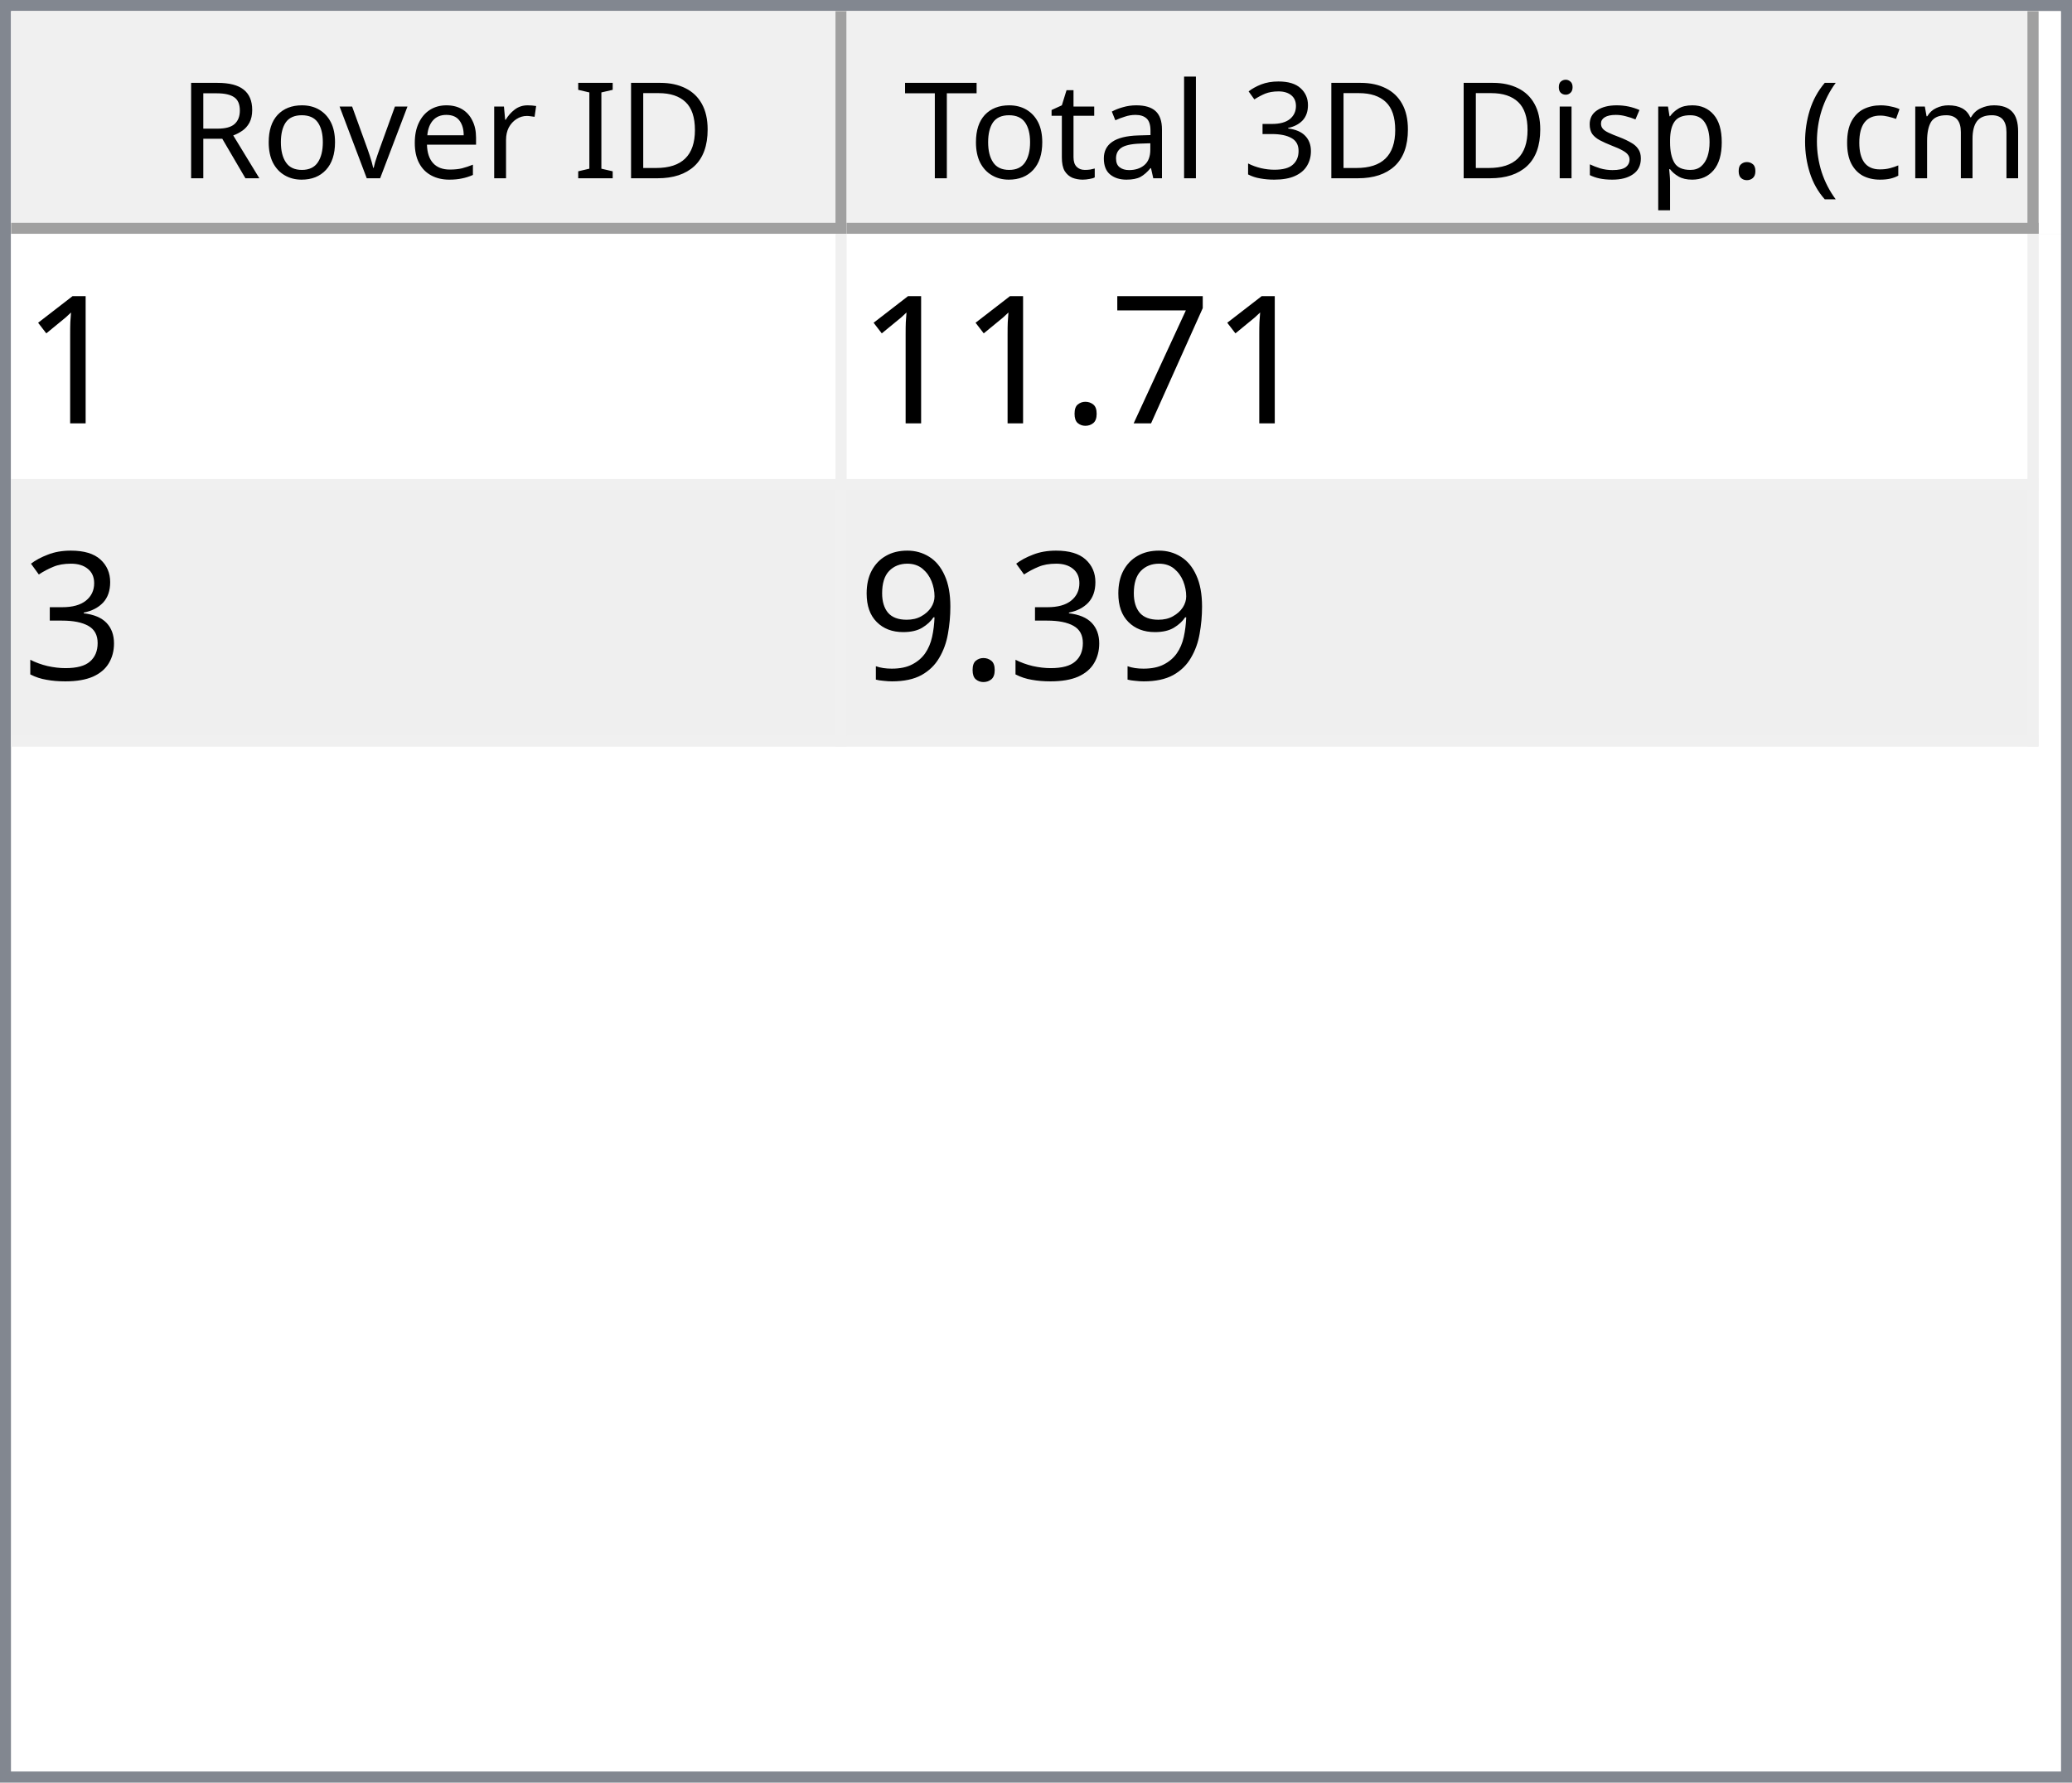
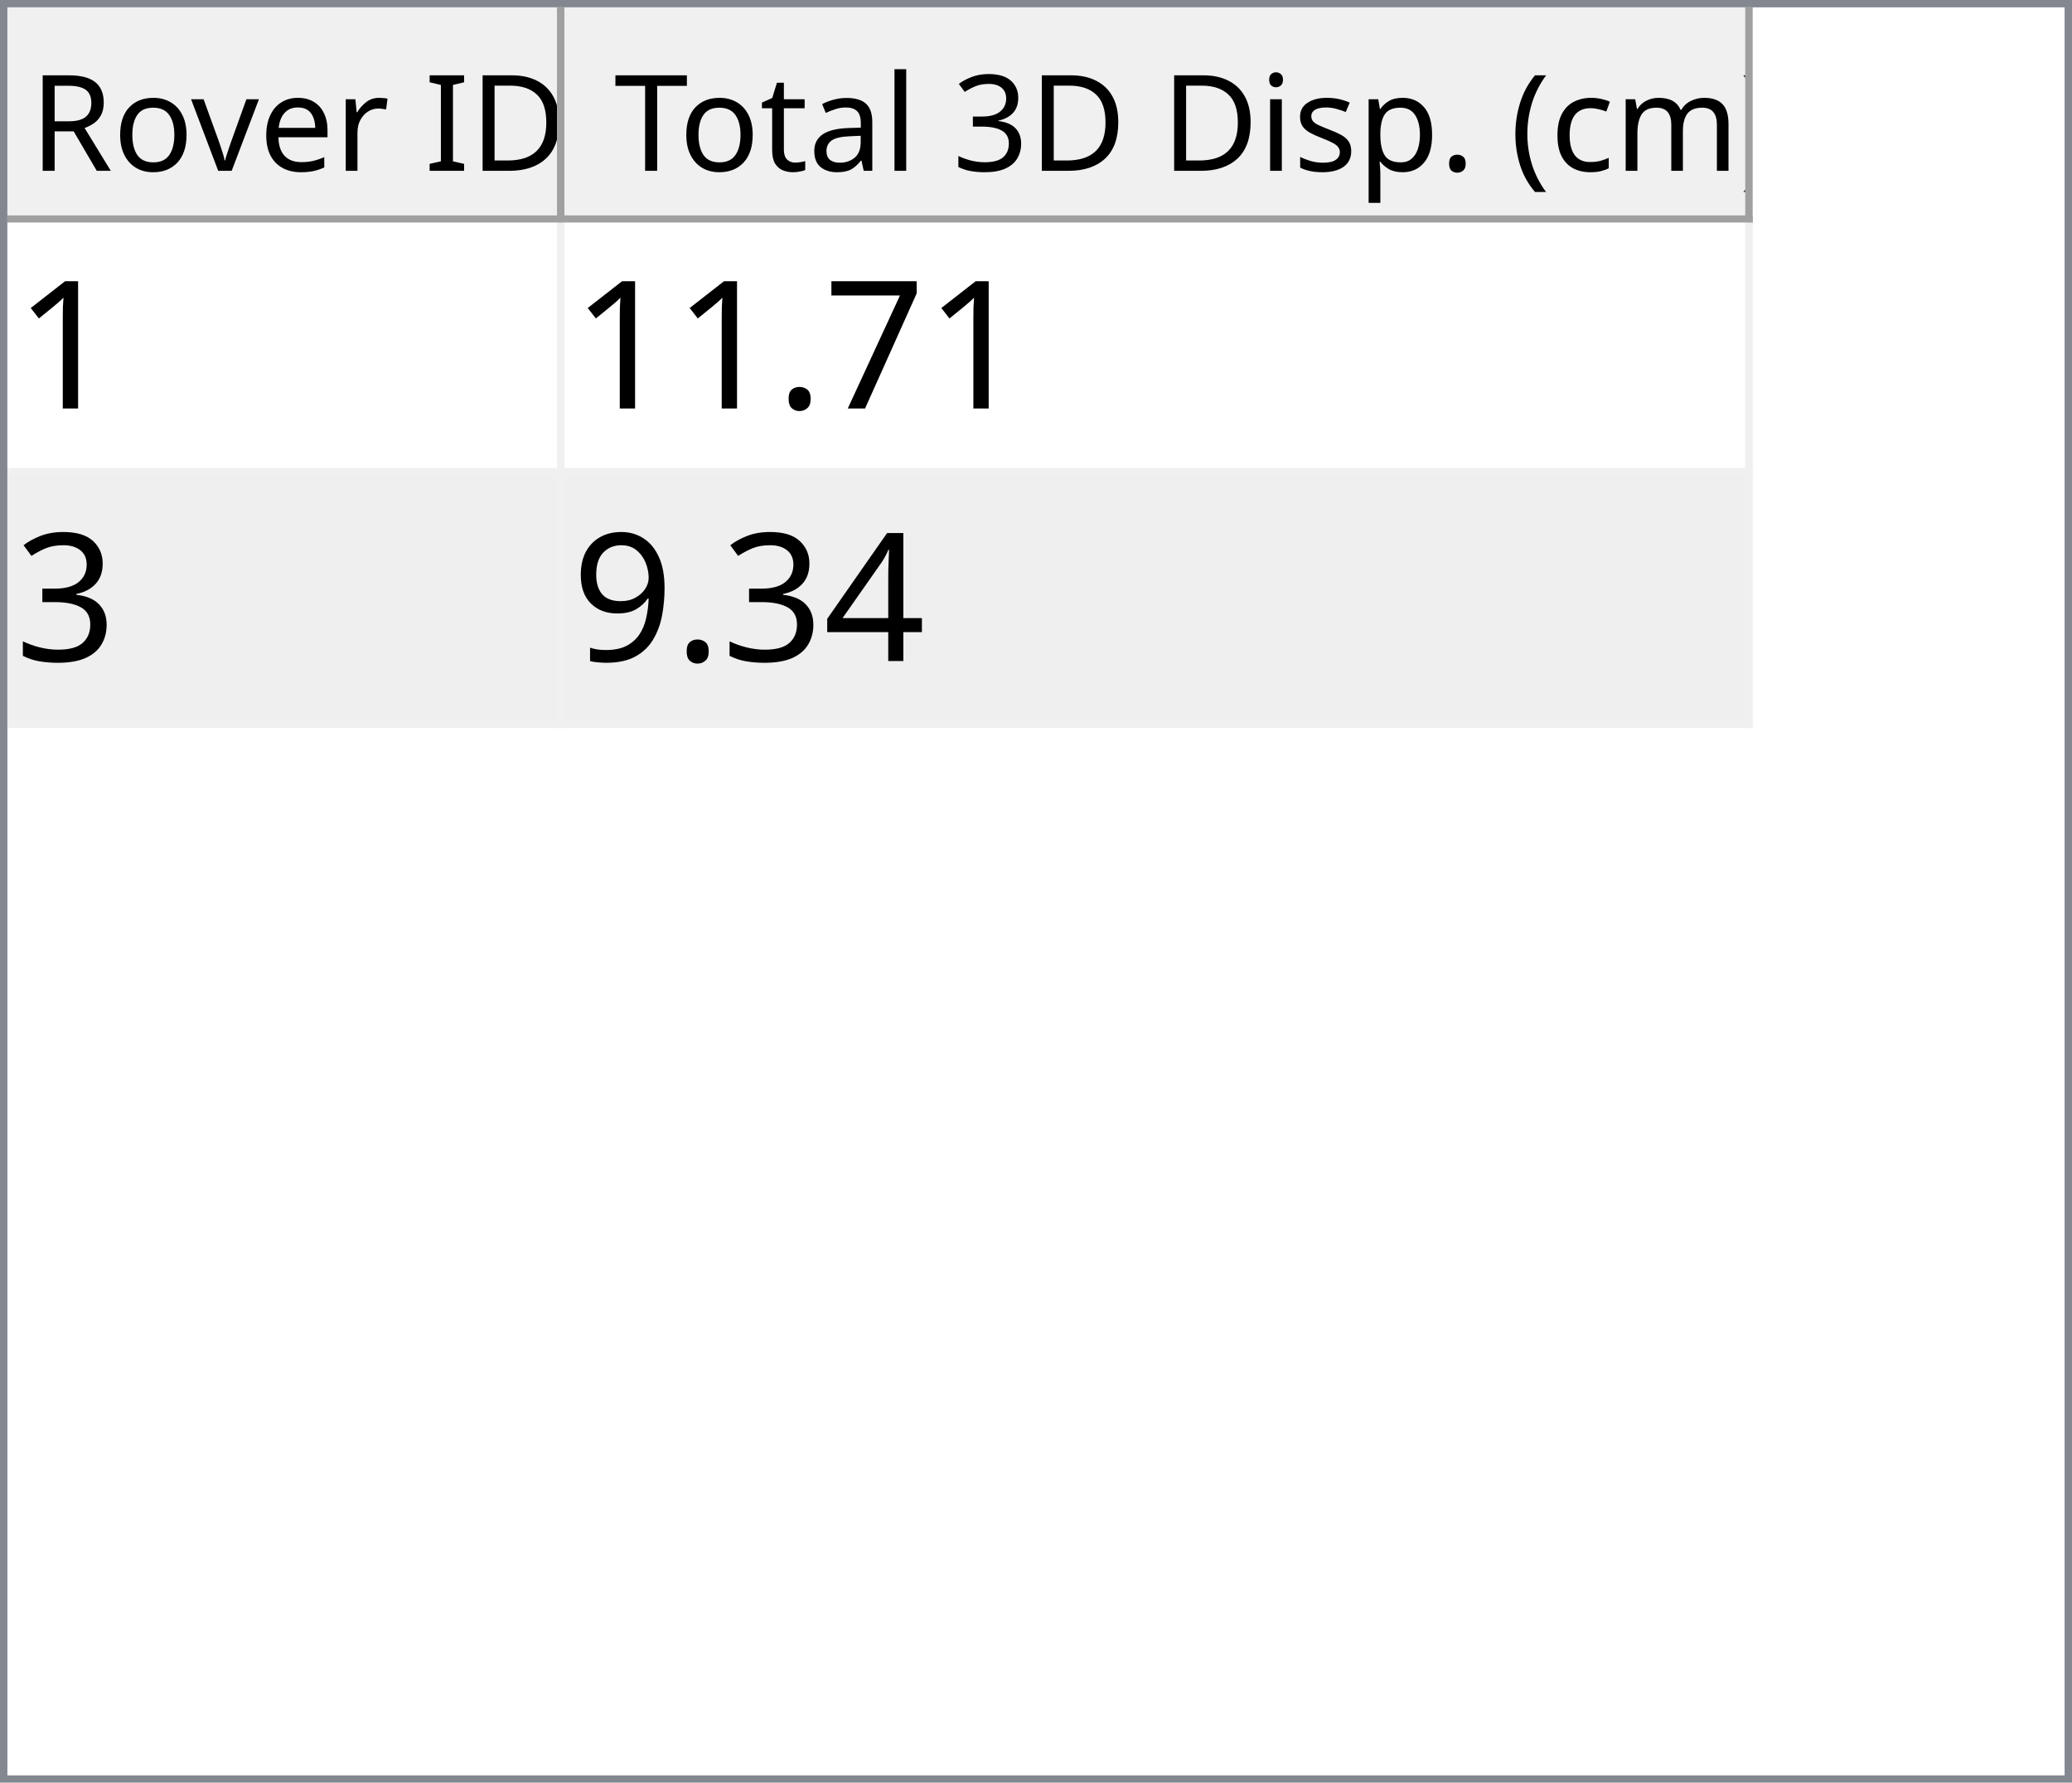
- <svg xmlns="http://www.w3.org/2000/svg" style="fill-opacity:1; color-rendering:auto; color-interpolation:auto; text-rendering:auto; stroke:black; stroke-linecap:square; stroke-miterlimit:10; shape-rendering:auto; stroke-opacity:1; fill:black; stroke-dasharray:none; font-weight:normal; stroke-width:1; font-family:'Dialog'; font-style:normal; stroke-linejoin:miter; font-size:12px; stroke-dashoffset:0; image-rendering:auto;" width="186" height="160">
+ <svg xmlns="http://www.w3.org/2000/svg" style="fill-opacity:1; color-rendering:auto; color-interpolation:auto; text-rendering:auto; stroke:black; stroke-linecap:square; stroke-miterlimit:10; shape-rendering:auto; stroke-opacity:1; fill:black; stroke-dasharray:none; font-weight:normal; stroke-width:1; font-family:'Dialog'; font-style:normal; stroke-linejoin:miter; font-size:12px; stroke-dashoffset:0; image-rendering:auto;" width="279" height="240">
  <defs id="genericDefs" />
  <g>
    <defs id="defs1">
      <clipPath clipPathUnits="userSpaceOnUse" id="clipPath1">
-         <path d="M0 0 L186 0 L186 160 L0 160 L0 0 Z" />
+         <path d="M0 0 L279 0 L279 240 L0 240 L0 0 Z" />
      </clipPath>
      <clipPath clipPathUnits="userSpaceOnUse" id="clipPath2">
-         <path d="M0 0 L0 160 L186 160 L186 0 Z" />
+         <path d="M0 0 L0 240 L279 240 L279 0 Z" />
      </clipPath>
      <clipPath clipPathUnits="userSpaceOnUse" id="clipPath3">
-         <path d="M0 0 L0 20 L184 20 L184 0 Z" />
+         <path d="M0 0 L0 29 L277 29 L277 0 Z" />
      </clipPath>
      <clipPath clipPathUnits="userSpaceOnUse" id="clipPath4">
-         <path d="M0 0 L0 20 L75 20 L75 0 Z" />
+         <path d="M0 0 L0 29 L75 29 L75 0 Z" />
      </clipPath>
      <clipPath clipPathUnits="userSpaceOnUse" id="clipPath5">
-         <path d="M1 1 L1 19 L74 19 L74 1 Z" />
+         <path d="M1 1 L1 28 L74 28 L74 1 Z" />
      </clipPath>
      <clipPath clipPathUnits="userSpaceOnUse" id="clipPath6">
-         <path d="M0 0 L0 18 L73 18 L73 0 Z" />
+         <path d="M0 0 L0 27 L73 27 L73 0 Z" />
      </clipPath>
      <clipPath clipPathUnits="userSpaceOnUse" id="clipPath7">
-         <path d="M-0.5 -0.5 L-0.5 19.5 L74.5 19.5 L74.5 -0.5 Z" />
+         <path d="M-0.5 -0.5 L-0.5 28.5 L74.5 28.5 L74.5 -0.5 Z" />
      </clipPath>
      <clipPath clipPathUnits="userSpaceOnUse" id="clipPath8">
-         <path d="M0 0 L0 20 L107 20 L107 0 Z" />
+         <path d="M0 0 L0 29 L160 29 L160 0 Z" />
      </clipPath>
      <clipPath clipPathUnits="userSpaceOnUse" id="clipPath9">
-         <path d="M1 1 L1 19 L106 19 L106 1 Z" />
+         <path d="M1 1 L1 28 L159 28 L159 1 Z" />
      </clipPath>
      <clipPath clipPathUnits="userSpaceOnUse" id="clipPath10">
-         <path d="M0 0 L0 18 L105 18 L105 0 Z" />
+         <path d="M0 0 L0 27 L158 27 L158 0 Z" />
      </clipPath>
      <clipPath clipPathUnits="userSpaceOnUse" id="clipPath11">
-         <path d="M-0.5 -0.5 L-0.5 19.5 L106.5 19.5 L106.5 -0.5 Z" />
+         <path d="M-0.5 -0.5 L-0.5 28.5 L159.5 28.5 L159.5 -0.5 Z" />
      </clipPath>
      <clipPath clipPathUnits="userSpaceOnUse" id="clipPath12">
-         <path d="M0 0 L0 138 L184 138 L184 0 Z" />
+         <path d="M0 0 L0 209 L277 209 L277 0 Z" />
      </clipPath>
      <clipPath clipPathUnits="userSpaceOnUse" id="clipPath13">
-         <path d="M0 0 L0 46 L182 46 L182 0 Z" />
+         <path d="M0 0 L0 68 L235 68 L235 0 Z" />
      </clipPath>
      <clipPath clipPathUnits="userSpaceOnUse" id="clipPath14">
-         <path d="M-0.5 -0.5 L-0.5 45.5 L181.5 45.5 L181.5 -0.5 Z" />
+         <path d="M-0.5 -0.5 L-0.5 67.5 L234.5 67.5 L234.5 -0.5 Z" />
      </clipPath>
      <clipPath clipPathUnits="userSpaceOnUse" id="clipPath15">
-         <path d="M0 0 L0 22 L74 22 L74 0 Z" />
+         <path d="M0 0 L0 33 L74 33 L74 0 Z" />
      </clipPath>
      <clipPath clipPathUnits="userSpaceOnUse" id="clipPath16">
-         <path d="M0 0 L0 22 L106 22 L106 0 Z" />
+         <path d="M0 0 L0 33 L159 33 L159 0 Z" />
      </clipPath>
      <font horiz-adv-x="64.551" id="font1">
        <font-face ascent="107.91" descent="25.098" units-per-em="100" style="font-style:normal; font-family:Segoe UI; font-weight:normal;" />
        <missing-glyph horiz-adv-x="64.551" d="M8.109 0 L8.109 68.266 L56.453 68.266 L56.453 0 L8.109 0 ZM15.328 7.234 L49.219 7.234 L49.219 61.031 L15.328 61.031 L15.328 7.234 Z" />
        <glyph unicode="D" horiz-adv-x="70.117" d="M9.188 0 L9.188 70.016 L28.516 70.016 Q65.531 70.016 65.531 35.891 Q65.531 19.672 55.25 9.836 Q44.969 0 27.734 0 L9.188 0 ZM17.391 62.594 L17.391 7.422 L27.828 7.422 Q41.609 7.422 49.273 14.797 Q56.938 22.172 56.938 35.688 Q56.938 62.594 28.328 62.594 L17.391 62.594 Z" />
        <glyph unicode="I" horiz-adv-x="26.611" d="M17.391 0 L9.188 0 L9.188 70.016 L17.391 70.016 L17.391 0 Z" />
        <glyph unicode=" " horiz-adv-x="27.393" d="" />
        <glyph unicode="r" horiz-adv-x="34.766" d="M34.188 41.891 Q32.078 43.5 28.125 43.5 Q23 43.5 19.555 38.672 Q16.109 33.844 16.109 25.484 L16.109 0 L8.109 0 L8.109 50 L16.109 50 L16.109 39.703 L16.312 39.703 Q18.016 44.969 21.531 47.922 Q25.047 50.875 29.391 50.875 Q32.516 50.875 34.188 50.203 L34.188 41.891 Z" />
        <glyph unicode="e" horiz-adv-x="52.295" d="M48.297 23 L12.984 23 Q13.188 14.656 17.484 10.109 Q21.781 5.562 29.297 5.562 Q37.75 5.562 44.828 11.141 L44.828 3.609 Q38.234 -1.172 27.391 -1.172 Q16.797 -1.172 10.742 5.641 Q4.688 12.453 4.688 24.812 Q4.688 36.469 11.305 43.82 Q17.922 51.172 27.734 51.172 Q37.547 51.172 42.922 44.828 Q48.297 38.484 48.297 27.203 L48.297 23 ZM40.094 29.781 Q40.047 36.719 36.75 40.578 Q33.453 44.438 27.594 44.438 Q21.922 44.438 17.969 40.383 Q14.016 36.328 13.094 29.781 L40.094 29.781 Z" />
        <glyph unicode="v" horiz-adv-x="47.9" d="M47.406 50 L27.484 0 L19.625 0 L0.688 50 L9.469 50 L22.172 13.672 Q23.578 9.672 23.922 6.688 L24.125 6.688 Q24.609 10.453 25.688 13.484 L38.969 50 L47.406 50 Z" />
        <glyph unicode="o" horiz-adv-x="58.594" d="M29 -1.172 Q17.922 -1.172 11.305 5.836 Q4.688 12.844 4.688 24.422 Q4.688 37.016 11.57 44.094 Q18.453 51.172 30.172 51.172 Q41.359 51.172 47.633 44.289 Q53.906 37.406 53.906 25.203 Q53.906 13.234 47.141 6.031 Q40.375 -1.172 29 -1.172 ZM29.594 44.438 Q21.875 44.438 17.383 39.188 Q12.891 33.938 12.891 24.703 Q12.891 15.828 17.43 10.695 Q21.969 5.562 29.594 5.562 Q37.359 5.562 41.531 10.594 Q45.703 15.625 45.703 24.906 Q45.703 34.281 41.531 39.359 Q37.359 44.438 29.594 44.438 Z" />
        <glyph unicode="R" horiz-adv-x="59.814" d="M59.375 0 L49.609 0 L37.891 19.625 Q36.281 22.359 34.766 24.289 Q33.25 26.219 31.664 27.438 Q30.078 28.656 28.25 29.219 Q26.422 29.781 24.125 29.781 L17.391 29.781 L17.391 0 L9.188 0 L9.188 70.016 L30.078 70.016 Q34.672 70.016 38.555 68.867 Q42.438 67.719 45.289 65.375 Q48.141 63.031 49.758 59.547 Q51.375 56.062 51.375 51.375 Q51.375 47.703 50.273 44.656 Q49.172 41.609 47.148 39.211 Q45.125 36.812 42.266 35.133 Q39.406 33.453 35.844 32.516 L35.844 32.328 Q37.594 31.547 38.891 30.547 Q40.188 29.547 41.359 28.18 Q42.531 26.812 43.68 25.078 Q44.828 23.344 46.234 21.047 L59.375 0 ZM17.391 62.594 L17.391 37.203 L28.516 37.203 Q31.594 37.203 34.203 38.133 Q36.812 39.062 38.719 40.797 Q40.625 42.531 41.703 45.047 Q42.781 47.562 42.781 50.688 Q42.781 56.297 39.141 59.445 Q35.5 62.594 28.609 62.594 L17.391 62.594 Z" />
        <glyph unicode=")" horiz-adv-x="30.176" d="M8.297 -15.922 L1.172 -15.922 Q16.406 2.344 16.406 26.812 Q16.406 51.469 1.078 70.016 L8.297 70.016 Q23.531 52.156 23.531 26.703 Q23.531 1.375 8.297 -15.922 Z" />
        <glyph unicode="m" horiz-adv-x="86.133" d="M79.109 0 L71.094 0 L71.094 28.719 Q71.094 37.016 68.531 40.727 Q65.969 44.438 59.906 44.438 Q54.781 44.438 51.195 39.75 Q47.609 35.062 47.609 28.516 L47.609 0 L39.594 0 L39.594 29.688 Q39.594 44.438 28.219 44.438 Q22.953 44.438 19.531 40.016 Q16.109 35.594 16.109 28.516 L16.109 0 L8.109 0 L8.109 50 L16.109 50 L16.109 42.094 L16.312 42.094 Q21.625 51.172 31.844 51.172 Q36.969 51.172 40.773 48.312 Q44.578 45.453 46 40.828 Q51.562 51.172 62.594 51.172 Q79.109 51.172 79.109 30.812 L79.109 0 Z" />
        <glyph unicode="c" horiz-adv-x="46.191" d="M42.188 2.297 Q36.422 -1.172 28.516 -1.172 Q17.828 -1.172 11.258 5.789 Q4.688 12.75 4.688 23.828 Q4.688 36.188 11.766 43.68 Q18.844 51.172 30.672 51.172 Q37.25 51.172 42.281 48.734 L42.281 40.531 Q36.719 44.438 30.375 44.438 Q22.703 44.438 17.797 38.945 Q12.891 33.453 12.891 24.516 Q12.891 15.719 17.508 10.641 Q22.125 5.562 29.891 5.562 Q36.422 5.562 42.188 9.906 L42.188 2.297 Z" />
        <glyph unicode="(" horiz-adv-x="30.176" d="M29.109 -15.922 L21.969 -15.922 Q6.844 1.375 6.844 26.703 Q6.844 52.156 21.969 70.016 L29.203 70.016 Q13.875 51.469 13.875 26.812 Q13.875 2.344 29.109 -15.922 Z" />
        <glyph unicode="." horiz-adv-x="21.68" d="M10.891 -1.078 Q8.641 -1.078 7.055 0.539 Q5.469 2.156 5.469 4.391 Q5.469 6.641 7.055 8.273 Q8.641 9.906 10.891 9.906 Q13.188 9.906 14.797 8.273 Q16.406 6.641 16.406 4.391 Q16.406 2.156 14.797 0.539 Q13.188 -1.078 10.891 -1.078 Z" />
        <glyph unicode="p" horiz-adv-x="58.789" d="M16.312 7.234 L16.109 7.234 L16.109 -23 L8.109 -23 L8.109 50 L16.109 50 L16.109 41.219 L16.312 41.219 Q22.219 51.172 33.594 51.172 Q43.266 51.172 48.688 44.461 Q54.109 37.75 54.109 26.469 Q54.109 13.922 48 6.375 Q41.891 -1.172 31.297 -1.172 Q21.578 -1.172 16.312 7.234 ZM16.109 27.391 L16.109 20.406 Q16.109 14.203 20.141 9.883 Q24.172 5.562 30.375 5.562 Q37.641 5.562 41.773 11.133 Q45.906 16.703 45.906 26.609 Q45.906 34.969 42.047 39.703 Q38.188 44.438 31.594 44.438 Q24.609 44.438 20.359 39.578 Q16.109 34.719 16.109 27.391 Z" />
        <glyph unicode="s" horiz-adv-x="42.432" d="M5.078 1.812 L5.078 10.406 Q11.625 5.562 19.484 5.562 Q30.031 5.562 30.031 12.594 Q30.031 14.594 29.125 15.992 Q28.219 17.391 26.68 18.461 Q25.141 19.531 23.07 20.383 Q21 21.234 18.609 22.172 Q15.281 23.484 12.766 24.828 Q10.25 26.172 8.57 27.859 Q6.891 29.547 6.031 31.695 Q5.172 33.844 5.172 36.719 Q5.172 40.234 6.789 42.945 Q8.406 45.656 11.086 47.484 Q13.766 49.312 17.211 50.242 Q20.656 51.172 24.312 51.172 Q30.812 51.172 35.938 48.922 L35.938 40.828 Q30.422 44.438 23.25 44.438 Q21 44.438 19.195 43.922 Q17.391 43.406 16.094 42.477 Q14.797 41.547 14.086 40.258 Q13.375 38.969 13.375 37.406 Q13.375 35.453 14.086 34.133 Q14.797 32.812 16.164 31.789 Q17.531 30.766 19.484 29.938 Q21.438 29.109 23.922 28.125 Q27.25 26.859 29.883 25.516 Q32.516 24.172 34.375 22.484 Q36.234 20.797 37.234 18.602 Q38.234 16.406 38.234 13.375 Q38.234 9.672 36.602 6.938 Q34.969 4.203 32.234 2.398 Q29.5 0.594 25.93 -0.289 Q22.359 -1.172 18.453 -1.172 Q10.75 -1.172 5.078 1.812 Z" />
        <glyph unicode="i" horiz-adv-x="24.219" d="M12.203 62.703 Q10.062 62.703 8.547 64.164 Q7.031 65.625 7.031 67.875 Q7.031 70.125 8.547 71.609 Q10.062 73.094 12.203 73.094 Q14.406 73.094 15.945 71.609 Q17.484 70.125 17.484 67.875 Q17.484 65.719 15.945 64.211 Q14.406 62.703 12.203 62.703 ZM16.109 0 L8.109 0 L8.109 50 L16.109 50 L16.109 0 Z" />
        <glyph unicode="3" horiz-adv-x="53.906" d="M46.531 19.828 Q46.531 15.094 44.75 11.211 Q42.969 7.328 39.719 4.57 Q36.469 1.812 31.93 0.297 Q27.391 -1.219 21.922 -1.219 Q11.922 -1.219 6 2.594 L6 11.188 Q13.094 5.609 22.219 5.609 Q25.875 5.609 28.828 6.539 Q31.781 7.469 33.906 9.227 Q36.031 10.984 37.18 13.477 Q38.328 15.969 38.328 19.094 Q38.328 32.812 18.797 32.812 L12.984 32.812 L12.984 39.594 L18.5 39.594 Q35.797 39.594 35.797 52.484 Q35.797 64.406 22.609 64.406 Q15.188 64.406 8.688 59.422 L8.688 67.188 Q15.375 71.188 24.609 71.188 Q29 71.188 32.57 69.969 Q36.141 68.75 38.68 66.555 Q41.219 64.359 42.609 61.281 Q44 58.203 44 54.5 Q44 40.672 30.031 36.719 L30.031 36.531 Q33.594 36.141 36.625 34.797 Q39.656 33.453 41.852 31.305 Q44.047 29.156 45.289 26.25 Q46.531 23.344 46.531 19.828 Z" />
        <glyph unicode="l" horiz-adv-x="24.219" d="M16.109 0 L8.109 0 L8.109 74.031 L16.109 74.031 L16.109 0 Z" />
        <glyph unicode="a" horiz-adv-x="50.879" d="M43.891 0 L35.891 0 L35.891 7.812 L35.688 7.812 Q30.469 -1.172 20.312 -1.172 Q12.844 -1.172 8.617 2.781 Q4.391 6.734 4.391 13.281 Q4.391 27.297 20.906 29.594 L35.891 31.688 Q35.891 44.438 25.594 44.438 Q16.547 44.438 9.281 38.281 L9.281 46.484 Q16.656 51.172 26.266 51.172 Q43.891 51.172 43.891 32.516 L43.891 0 ZM35.891 25.297 L23.828 23.641 Q18.266 22.859 15.43 20.875 Q12.594 18.891 12.594 13.875 Q12.594 10.203 15.211 7.883 Q17.828 5.562 22.172 5.562 Q28.125 5.562 32.008 9.742 Q35.891 13.922 35.891 20.312 L35.891 25.297 Z" />
        <glyph unicode="t" horiz-adv-x="33.887" d="M31.297 0.484 Q28.469 -1.078 23.828 -1.078 Q10.688 -1.078 10.688 13.578 L10.688 43.172 L2.094 43.172 L2.094 50 L10.688 50 L10.688 62.203 L18.703 64.797 L18.703 50 L31.297 50 L31.297 43.172 L18.703 43.172 L18.703 14.984 Q18.703 9.969 20.414 7.82 Q22.125 5.672 26.078 5.672 Q29.109 5.672 31.297 7.328 L31.297 0.484 Z" />
        <glyph unicode="T" horiz-adv-x="52.393" d="M50.594 62.594 L30.375 62.594 L30.375 0 L22.172 0 L22.172 62.594 L2 62.594 L2 70.016 L50.594 70.016 L50.594 62.594 Z" />
      </font>
      <font horiz-adv-x="75.0" id="font2">
        <font-face ascent="100.537" descent="21.973" units-per-em="100" style="font-style:normal; font-family:sans-serif; font-weight:normal;" />
        <missing-glyph horiz-adv-x="75.0" d="M12.5 0 L12.5 62.5 L62.5 62.5 L62.5 0 L12.5 0 ZM14.062 1.562 L60.938 1.562 L60.938 60.938 L14.062 60.938 L14.062 1.562 Z" />
        <glyph unicode="1" horiz-adv-x="55.615" d="M37.25 0 L28.469 0 L28.469 56 Q25.297 52.984 20.141 49.953 Q14.984 46.922 10.891 45.406 L10.891 53.906 Q18.266 57.375 23.781 62.305 Q29.297 67.234 31.594 71.875 L37.25 71.875 L37.25 0 Z" />
        <glyph unicode="7" horiz-adv-x="55.615" d="M4.734 62.203 L4.734 70.656 L51.078 70.656 L51.078 63.812 Q44.234 56.547 37.523 44.484 Q30.812 32.422 27.156 19.672 Q24.516 10.688 23.781 0 L14.75 0 Q14.891 8.453 18.062 20.414 Q21.234 32.375 27.172 43.484 Q33.109 54.594 39.797 62.203 L4.734 62.203 Z" />
        <glyph unicode="." horiz-adv-x="27.783" d="M9.078 0 L9.078 10.016 L19.094 10.016 L19.094 0 L9.078 0 Z" />
        <glyph unicode="3" horiz-adv-x="55.615" d="M4.203 18.891 L12.984 20.062 Q14.5 12.594 18.141 9.297 Q21.781 6 27 6 Q33.203 6 37.477 10.297 Q41.75 14.594 41.75 20.953 Q41.75 27 37.797 30.93 Q33.844 34.859 27.734 34.859 Q25.25 34.859 21.531 33.891 L22.516 41.609 Q23.391 41.5 23.922 41.5 Q29.547 41.5 34.039 44.43 Q38.531 47.359 38.531 53.469 Q38.531 58.297 35.258 61.477 Q31.984 64.656 26.812 64.656 Q21.688 64.656 18.266 61.43 Q14.844 58.203 13.875 51.766 L5.078 53.328 Q6.688 62.156 12.398 67.016 Q18.109 71.875 26.609 71.875 Q32.469 71.875 37.398 69.359 Q42.328 66.844 44.945 62.5 Q47.562 58.156 47.562 53.266 Q47.562 48.641 45.07 44.828 Q42.578 41.016 37.703 38.766 Q44.047 37.312 47.562 32.695 Q51.078 28.078 51.078 21.141 Q51.078 11.766 44.242 5.25 Q37.406 -1.266 26.953 -1.266 Q17.531 -1.266 11.305 4.352 Q5.078 9.969 4.203 18.891 Z" />
+         <glyph unicode="4" horiz-adv-x="55.615" d="M32.328 0 L32.328 17.141 L1.266 17.141 L1.266 25.203 L33.938 71.578 L41.109 71.578 L41.109 25.203 L50.781 25.203 L50.781 17.141 L41.109 17.141 L41.109 0 L32.328 0 ZM32.328 25.203 L32.328 57.469 L9.906 25.203 L32.328 25.203 Z" />
        <glyph unicode="9" horiz-adv-x="55.615" d="M5.469 16.547 L13.922 17.328 Q14.984 11.375 18.016 8.688 Q21.047 6 25.781 6 Q29.828 6 32.883 7.859 Q35.938 9.719 37.891 12.82 Q39.844 15.922 41.164 21.195 Q42.484 26.469 42.484 31.938 Q42.484 32.516 42.438 33.688 Q39.797 29.5 35.234 26.883 Q30.672 24.266 25.344 24.266 Q16.453 24.266 10.305 30.711 Q4.156 37.156 4.156 47.703 Q4.156 58.594 10.578 65.234 Q17 71.875 26.656 71.875 Q33.641 71.875 39.43 68.117 Q45.219 64.359 48.219 57.398 Q51.219 50.438 51.219 37.25 Q51.219 23.531 48.242 15.406 Q45.266 7.281 39.383 3.031 Q33.5 -1.219 25.594 -1.219 Q17.188 -1.219 11.867 3.445 Q6.547 8.109 5.469 16.547 ZM41.453 48.141 Q41.453 55.719 37.43 60.156 Q33.406 64.594 27.734 64.594 Q21.875 64.594 17.531 59.812 Q13.188 55.031 13.188 47.406 Q13.188 40.578 17.312 36.305 Q21.438 32.031 27.484 32.031 Q33.594 32.031 37.523 36.305 Q41.453 40.578 41.453 48.141 Z" />
      </font>
    </defs>
    <g style="fill:white; stroke:white;">
-       <rect x="0" y="0" width="186" style="clip-path:url(#clipPath1); stroke:none;" height="160" />
+       <rect x="0" y="0" width="279" style="clip-path:url(#clipPath1); stroke:none;" height="240" />
    </g>
    <g style="fill:white; text-rendering:optimizeSpeed; color-rendering:optimizeSpeed; image-rendering:optimizeSpeed; shape-rendering:crispEdges; stroke:white; color-interpolation:sRGB;">
-       <rect x="0" width="186" height="160" y="0" style="stroke:none;" />
-       <path style="stroke:none;" d="M0 160 L186 160 L186 0 L0 0 Z" />
+       <rect x="0" width="279" height="240" y="0" style="stroke:none;" />
+       <path style="stroke:none;" d="M0 240 L279 240 L279 0 L0 0 Z" />
    </g>
-     <g style="fill:rgb(240,240,240); font-family:'Segoe UI'; stroke:rgb(240,240,240);">
-       <rect x="0" y="0" width="186" style="clip-path:url(#clipPath2); stroke:none;" height="160" />
+     <g style="fill:rgb(240,240,240); font-size:18px; font-family:'Segoe UI'; stroke:rgb(240,240,240);">
+       <rect x="0" y="0" width="279" style="clip-path:url(#clipPath2); stroke:none;" height="240" />
    </g>
-     <g style="fill:rgb(130,135,144); font-family:'Segoe UI'; stroke:rgb(130,135,144);">
-       <path d="M0 0 L186 0 L186 160 L0 160 L0 0 ZM1 1 L185 1 L185 159 L1 159 L1 1 Z" style="fill-rule:evenodd; clip-path:url(#clipPath2); stroke:none;" />
+     <g style="fill:rgb(130,135,144); font-size:18px; font-family:'Segoe UI'; stroke:rgb(130,135,144);">
+       <path d="M0 0 L279 0 L279 240 L0 240 L0 0 ZM1 1 L278 1 L278 239 L1 239 L1 1 Z" style="fill-rule:evenodd; clip-path:url(#clipPath2); stroke:none;" />
    </g>
-     <g style="fill:white; font-family:'Segoe UI'; stroke:white;" transform="translate(1,1)">
-       <rect x="0" y="0" width="184" style="clip-path:url(#clipPath3); stroke:none;" height="20" />
+     <g style="fill:white; font-size:18px; font-family:'Segoe UI'; stroke:white;" transform="translate(1,1)">
+       <rect x="0" y="0" width="277" style="clip-path:url(#clipPath3); stroke:none;" height="29" />
    </g>
-     <g style="fill:rgb(240,240,240); font-family:'Segoe UI'; stroke:rgb(240,240,240);" transform="translate(1,1)">
-       <rect x="0" y="0" width="75" style="clip-path:url(#clipPath4); stroke:none;" height="20" />
+     <g style="fill:rgb(240,240,240); font-size:18px; font-family:'Segoe UI'; stroke:rgb(240,240,240);" transform="translate(1,1)">
+       <rect x="0" y="0" width="75" style="clip-path:url(#clipPath4); stroke:none;" height="29" />
    </g>
-     <g style="font-family:'Segoe UI';" transform="translate(2,2)">
-       <text x="14" xml:space="preserve" y="14" style="clip-path:url(#clipPath6); stroke:none;">Rover ID</text>
+     <g style="font-family:'Segoe UI'; font-size:18px;" transform="translate(2,2)">
+       <text x="2" xml:space="preserve" y="21" style="clip-path:url(#clipPath6); stroke:none;">Rover ID</text>
    </g>
-     <g style="fill:rgb(160,160,160); font-family:'Segoe UI'; stroke:rgb(160,160,160); stroke-linejoin:bevel;" transform="translate(1.5,1.5)">
-       <line x1="74" x2="74" y1="0" style="fill:none; clip-path:url(#clipPath7);" y2="19" />
+     <g transform="translate(1.5,1.5)" style="fill:rgb(160,160,160); font-size:18px; font-family:'Segoe UI'; stroke:rgb(160,160,160); stroke-linejoin:bevel;">
+       <line x1="74" x2="74" y1="0" style="fill:none; clip-path:url(#clipPath7);" y2="28" />
    </g>
-     <g style="fill:rgb(160,160,160); font-family:'Segoe UI'; stroke:rgb(160,160,160); stroke-linejoin:bevel;" transform="matrix(1,0,0,1,1,1) translate(0.5,0.5)">
-       <line x1="0" x2="74" y1="19" style="fill:none; clip-path:url(#clipPath7);" y2="19" />
+     <g transform="matrix(1,0,0,1,1,1) translate(0.5,0.5)" style="fill:rgb(160,160,160); font-size:18px; font-family:'Segoe UI'; stroke:rgb(160,160,160); stroke-linejoin:bevel;">
+       <line x1="0" x2="74" y1="28" style="fill:none; clip-path:url(#clipPath7);" y2="28" />
    </g>
-     <g style="fill:rgb(240,240,240); font-family:'Segoe UI'; stroke:rgb(240,240,240);" transform="translate(76,1)">
-       <rect x="0" y="0" width="107" style="clip-path:url(#clipPath8); stroke:none;" height="20" />
+     <g style="fill:rgb(240,240,240); font-size:18px; font-family:'Segoe UI'; stroke:rgb(240,240,240);" transform="translate(76,1)">
+       <rect x="0" y="0" width="160" style="clip-path:url(#clipPath8); stroke:none;" height="29" />
    </g>
-     <g style="font-family:'Segoe UI';" transform="translate(77,2)">
-       <text x="1" xml:space="preserve" y="14" style="clip-path:url(#clipPath10); stroke:none;"> Total 3D Disp. (cm)</text>
+     <g style="font-family:'Segoe UI'; font-size:18px;" transform="translate(77,2)">
+       <text x="1" xml:space="preserve" y="21" style="clip-path:url(#clipPath10); stroke:none;"> Total 3D Disp. (cm)</text>
    </g>
-     <g style="fill:rgb(160,160,160); font-family:'Segoe UI'; stroke:rgb(160,160,160); stroke-linejoin:bevel;" transform="translate(76.5,1.5)">
-       <line x1="106" x2="106" y1="0" style="fill:none; clip-path:url(#clipPath11);" y2="19" />
+     <g transform="translate(76.5,1.5)" style="fill:rgb(160,160,160); font-size:18px; font-family:'Segoe UI'; stroke:rgb(160,160,160); stroke-linejoin:bevel;">
+       <line x1="159" x2="159" y1="0" style="fill:none; clip-path:url(#clipPath11);" y2="28" />
    </g>
-     <g style="fill:rgb(160,160,160); font-family:'Segoe UI'; stroke:rgb(160,160,160); stroke-linejoin:bevel;" transform="matrix(1,0,0,1,76,1) translate(0.5,0.5)">
-       <line x1="0" x2="106" y1="19" style="fill:none; clip-path:url(#clipPath11);" y2="19" />
+     <g transform="matrix(1,0,0,1,76,1) translate(0.5,0.5)" style="fill:rgb(160,160,160); font-size:18px; font-family:'Segoe UI'; stroke:rgb(160,160,160); stroke-linejoin:bevel;">
+       <line x1="0" x2="159" y1="28" style="fill:none; clip-path:url(#clipPath11);" y2="28" />
    </g>
-     <g style="fill:white; font-family:'Segoe UI'; stroke:white;" transform="translate(1,21)">
-       <rect x="0" y="0" width="184" style="clip-path:url(#clipPath12); stroke:none;" height="138" />
+     <g style="fill:white; font-size:18px; font-family:'Segoe UI'; stroke:white;" transform="translate(1,30)">
+       <rect x="0" y="0" width="277" style="clip-path:url(#clipPath12); stroke:none;" height="209" />
    </g>
-     <g style="fill:rgb(240,240,240); font-size:16px; font-family:sans-serif; stroke:rgb(240,240,240);" transform="translate(1,21)">
-       <rect x="0" y="0" width="182" style="clip-path:url(#clipPath13); stroke:none;" height="46" />
-       <line transform="translate(0.5,0.5)" x1="0" x2="181" y1="22" style="clip-path:url(#clipPath14); fill:none; stroke-linejoin:bevel;" y2="22" />
+     <g style="fill:rgb(240,240,240); font-size:24px; font-family:sans-serif; stroke:rgb(240,240,240);" transform="translate(1,30)">
+       <rect x="0" y="0" width="235" style="clip-path:url(#clipPath13); stroke:none;" height="68" />
+       <line transform="translate(0.5,0.5)" x1="0" x2="234" y1="33" style="clip-path:url(#clipPath14); fill:none; stroke-linejoin:bevel;" y2="33" />
    </g>
-     <g transform="matrix(1,0,0,1,1,21) translate(0.5,0.5)" style="fill:rgb(240,240,240); font-size:16px; font-family:sans-serif; stroke:rgb(240,240,240); stroke-linejoin:bevel;">
-       <line x1="0" x2="181" y1="45" style="fill:none; clip-path:url(#clipPath14);" y2="45" />
+     <g transform="matrix(1,0,0,1,1,30) translate(0.5,0.5)" style="fill:rgb(240,240,240); font-size:24px; font-family:sans-serif; stroke:rgb(240,240,240); stroke-linejoin:bevel;">
+       <line x1="0" x2="234" y1="67" style="fill:none; clip-path:url(#clipPath14);" y2="67" />
    </g>
-     <g transform="matrix(1,0,0,1,1,21) translate(0.5,0.5)" style="fill:rgb(240,240,240); font-size:16px; font-family:sans-serif; stroke:rgb(240,240,240); stroke-linejoin:bevel;">
-       <line x1="74" x2="74" y1="0" style="fill:none; clip-path:url(#clipPath14);" y2="45" />
+     <g transform="matrix(1,0,0,1,1,30) translate(0.5,0.5)" style="fill:rgb(240,240,240); font-size:24px; font-family:sans-serif; stroke:rgb(240,240,240); stroke-linejoin:bevel;">
+       <line x1="74" x2="74" y1="0" style="fill:none; clip-path:url(#clipPath14);" y2="67" />
    </g>
-     <g transform="matrix(1,0,0,1,1,21) translate(0.5,0.5)" style="fill:rgb(240,240,240); font-size:16px; font-family:sans-serif; stroke:rgb(240,240,240); stroke-linejoin:bevel;">
-       <line x1="181" x2="181" y1="0" style="fill:none; clip-path:url(#clipPath14);" y2="45" />
+     <g transform="matrix(1,0,0,1,1,30) translate(0.5,0.5)" style="fill:rgb(240,240,240); font-size:24px; font-family:sans-serif; stroke:rgb(240,240,240); stroke-linejoin:bevel;">
+       <line x1="234" x2="234" y1="0" style="fill:none; clip-path:url(#clipPath14);" y2="67" />
    </g>
-     <g style="fill:white; font-size:16px; font-family:sans-serif; stroke:white;" transform="matrix(1,0,0,1,1,21)">
-       <rect x="0" y="0" width="74" style="clip-path:url(#clipPath15); stroke:none;" height="22" />
-       <text x="1" y="17" style="fill:black; clip-path:url(#clipPath15); stroke:none;" xml:space="preserve">1</text>
+     <g style="fill:white; font-size:24px; font-family:sans-serif; stroke:white;" transform="matrix(1,0,0,1,1,30)">
+       <rect x="0" y="0" width="74" style="clip-path:url(#clipPath15); stroke:none;" height="33" />
+       <text x="1" y="25" style="fill:black; clip-path:url(#clipPath15); stroke:none;" xml:space="preserve">1</text>
    </g>
-     <g style="fill:white; font-size:16px; font-family:sans-serif; stroke:white;" transform="matrix(1,0,0,1,1,21) translate(75,0)">
-       <rect x="0" y="0" width="106" style="clip-path:url(#clipPath16); stroke:none;" height="22" />
-       <text x="1" y="17" style="fill:black; clip-path:url(#clipPath16); stroke:none;" xml:space="preserve">11.71</text>
+     <g style="fill:white; font-size:24px; font-family:sans-serif; stroke:white;" transform="matrix(1,0,0,1,1,30) translate(75,0)">
+       <rect x="0" y="0" width="159" style="clip-path:url(#clipPath16); stroke:none;" height="33" />
+       <text x="1" y="25" style="fill:black; clip-path:url(#clipPath16); stroke:none;" xml:space="preserve">11.71</text>
    </g>
-     <g style="fill:rgb(239,239,239); font-size:16px; font-family:sans-serif; stroke:rgb(239,239,239);" transform="matrix(1,0,0,1,1,21) translate(0,23)">
-       <rect x="0" y="0" width="74" style="clip-path:url(#clipPath15); stroke:none;" height="22" />
-       <text x="1" y="17" style="fill:black; clip-path:url(#clipPath15); stroke:none;" xml:space="preserve">3</text>
+     <g style="fill:rgb(239,239,239); font-size:24px; font-family:sans-serif; stroke:rgb(239,239,239);" transform="matrix(1,0,0,1,1,30) translate(0,34)">
+       <rect x="0" y="0" width="74" style="clip-path:url(#clipPath15); stroke:none;" height="33" />
+       <text x="1" y="25" style="fill:black; clip-path:url(#clipPath15); stroke:none;" xml:space="preserve">3</text>
    </g>
-     <g style="fill:rgb(239,239,239); font-size:16px; font-family:sans-serif; stroke:rgb(239,239,239);" transform="matrix(1,0,0,1,1,21) translate(75,23)">
-       <rect x="0" y="0" width="106" style="clip-path:url(#clipPath16); stroke:none;" height="22" />
-       <text x="1" y="17" style="fill:black; clip-path:url(#clipPath16); stroke:none;" xml:space="preserve">9.39</text>
+     <g style="fill:rgb(239,239,239); font-size:24px; font-family:sans-serif; stroke:rgb(239,239,239);" transform="matrix(1,0,0,1,1,30) translate(75,34)">
+       <rect x="0" y="0" width="159" style="clip-path:url(#clipPath16); stroke:none;" height="33" />
+       <text x="1" y="25" style="fill:black; clip-path:url(#clipPath16); stroke:none;" xml:space="preserve">9.34</text>
    </g>
  </g>
</svg>
